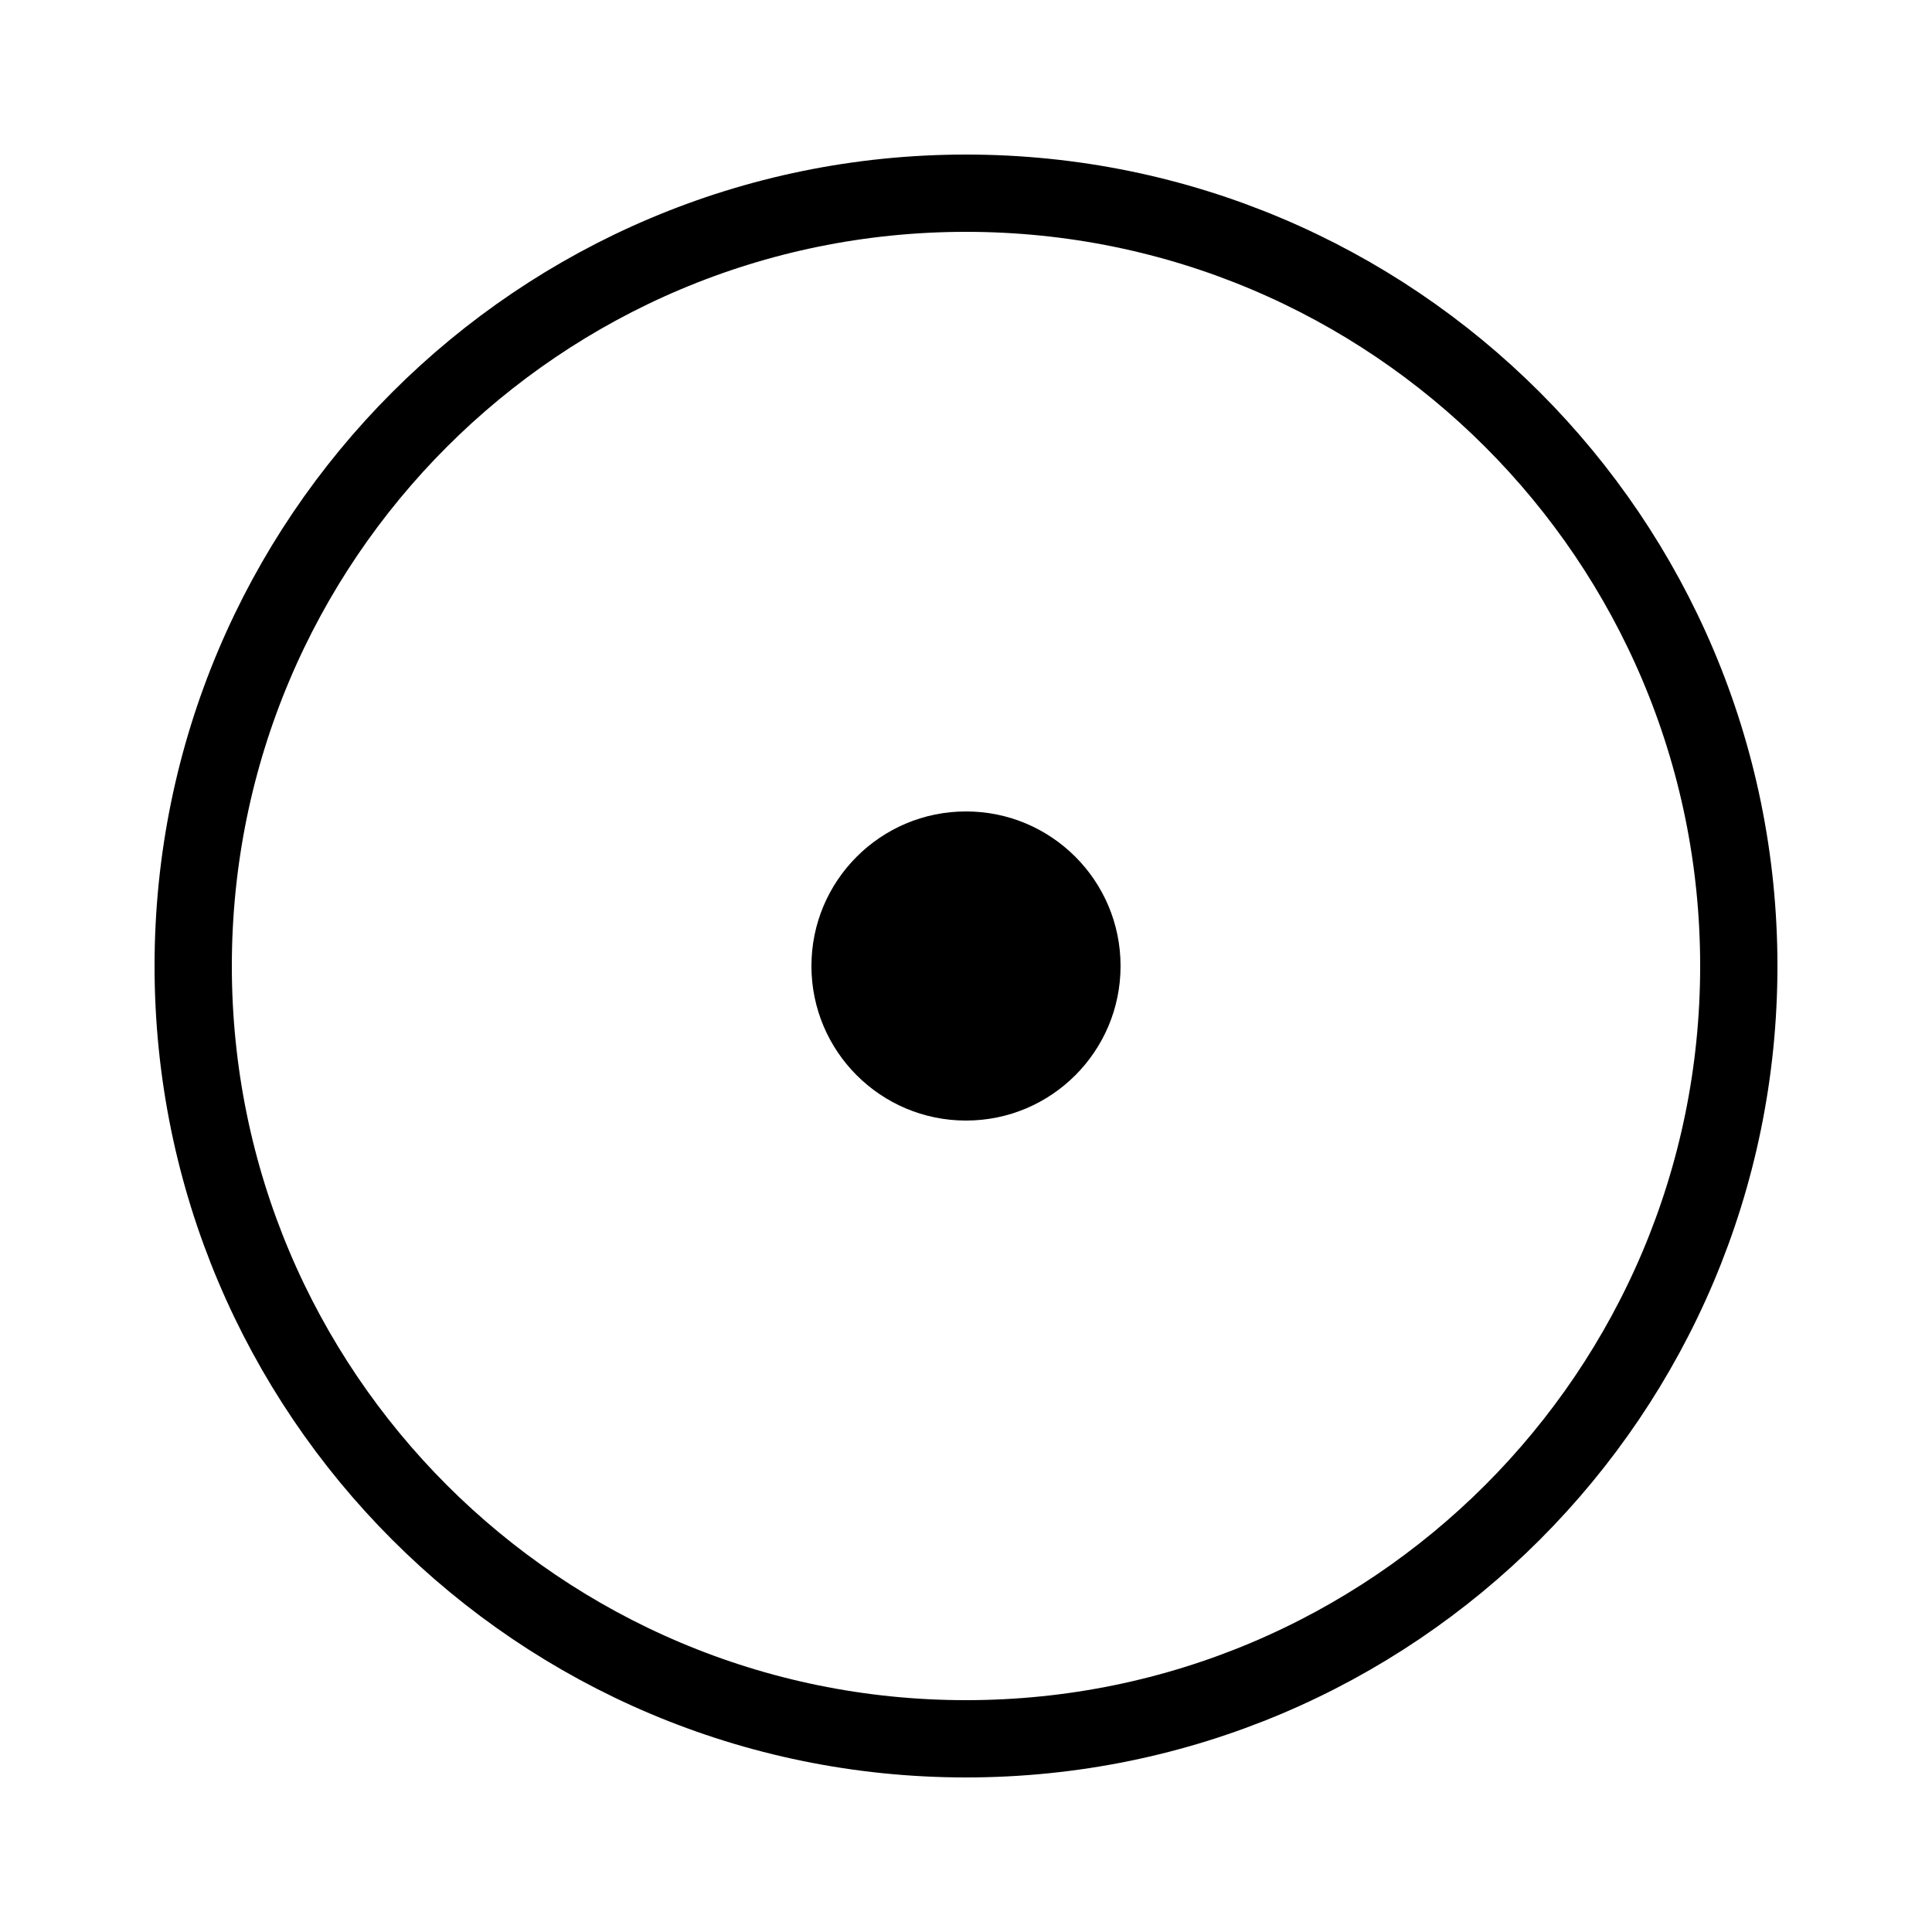
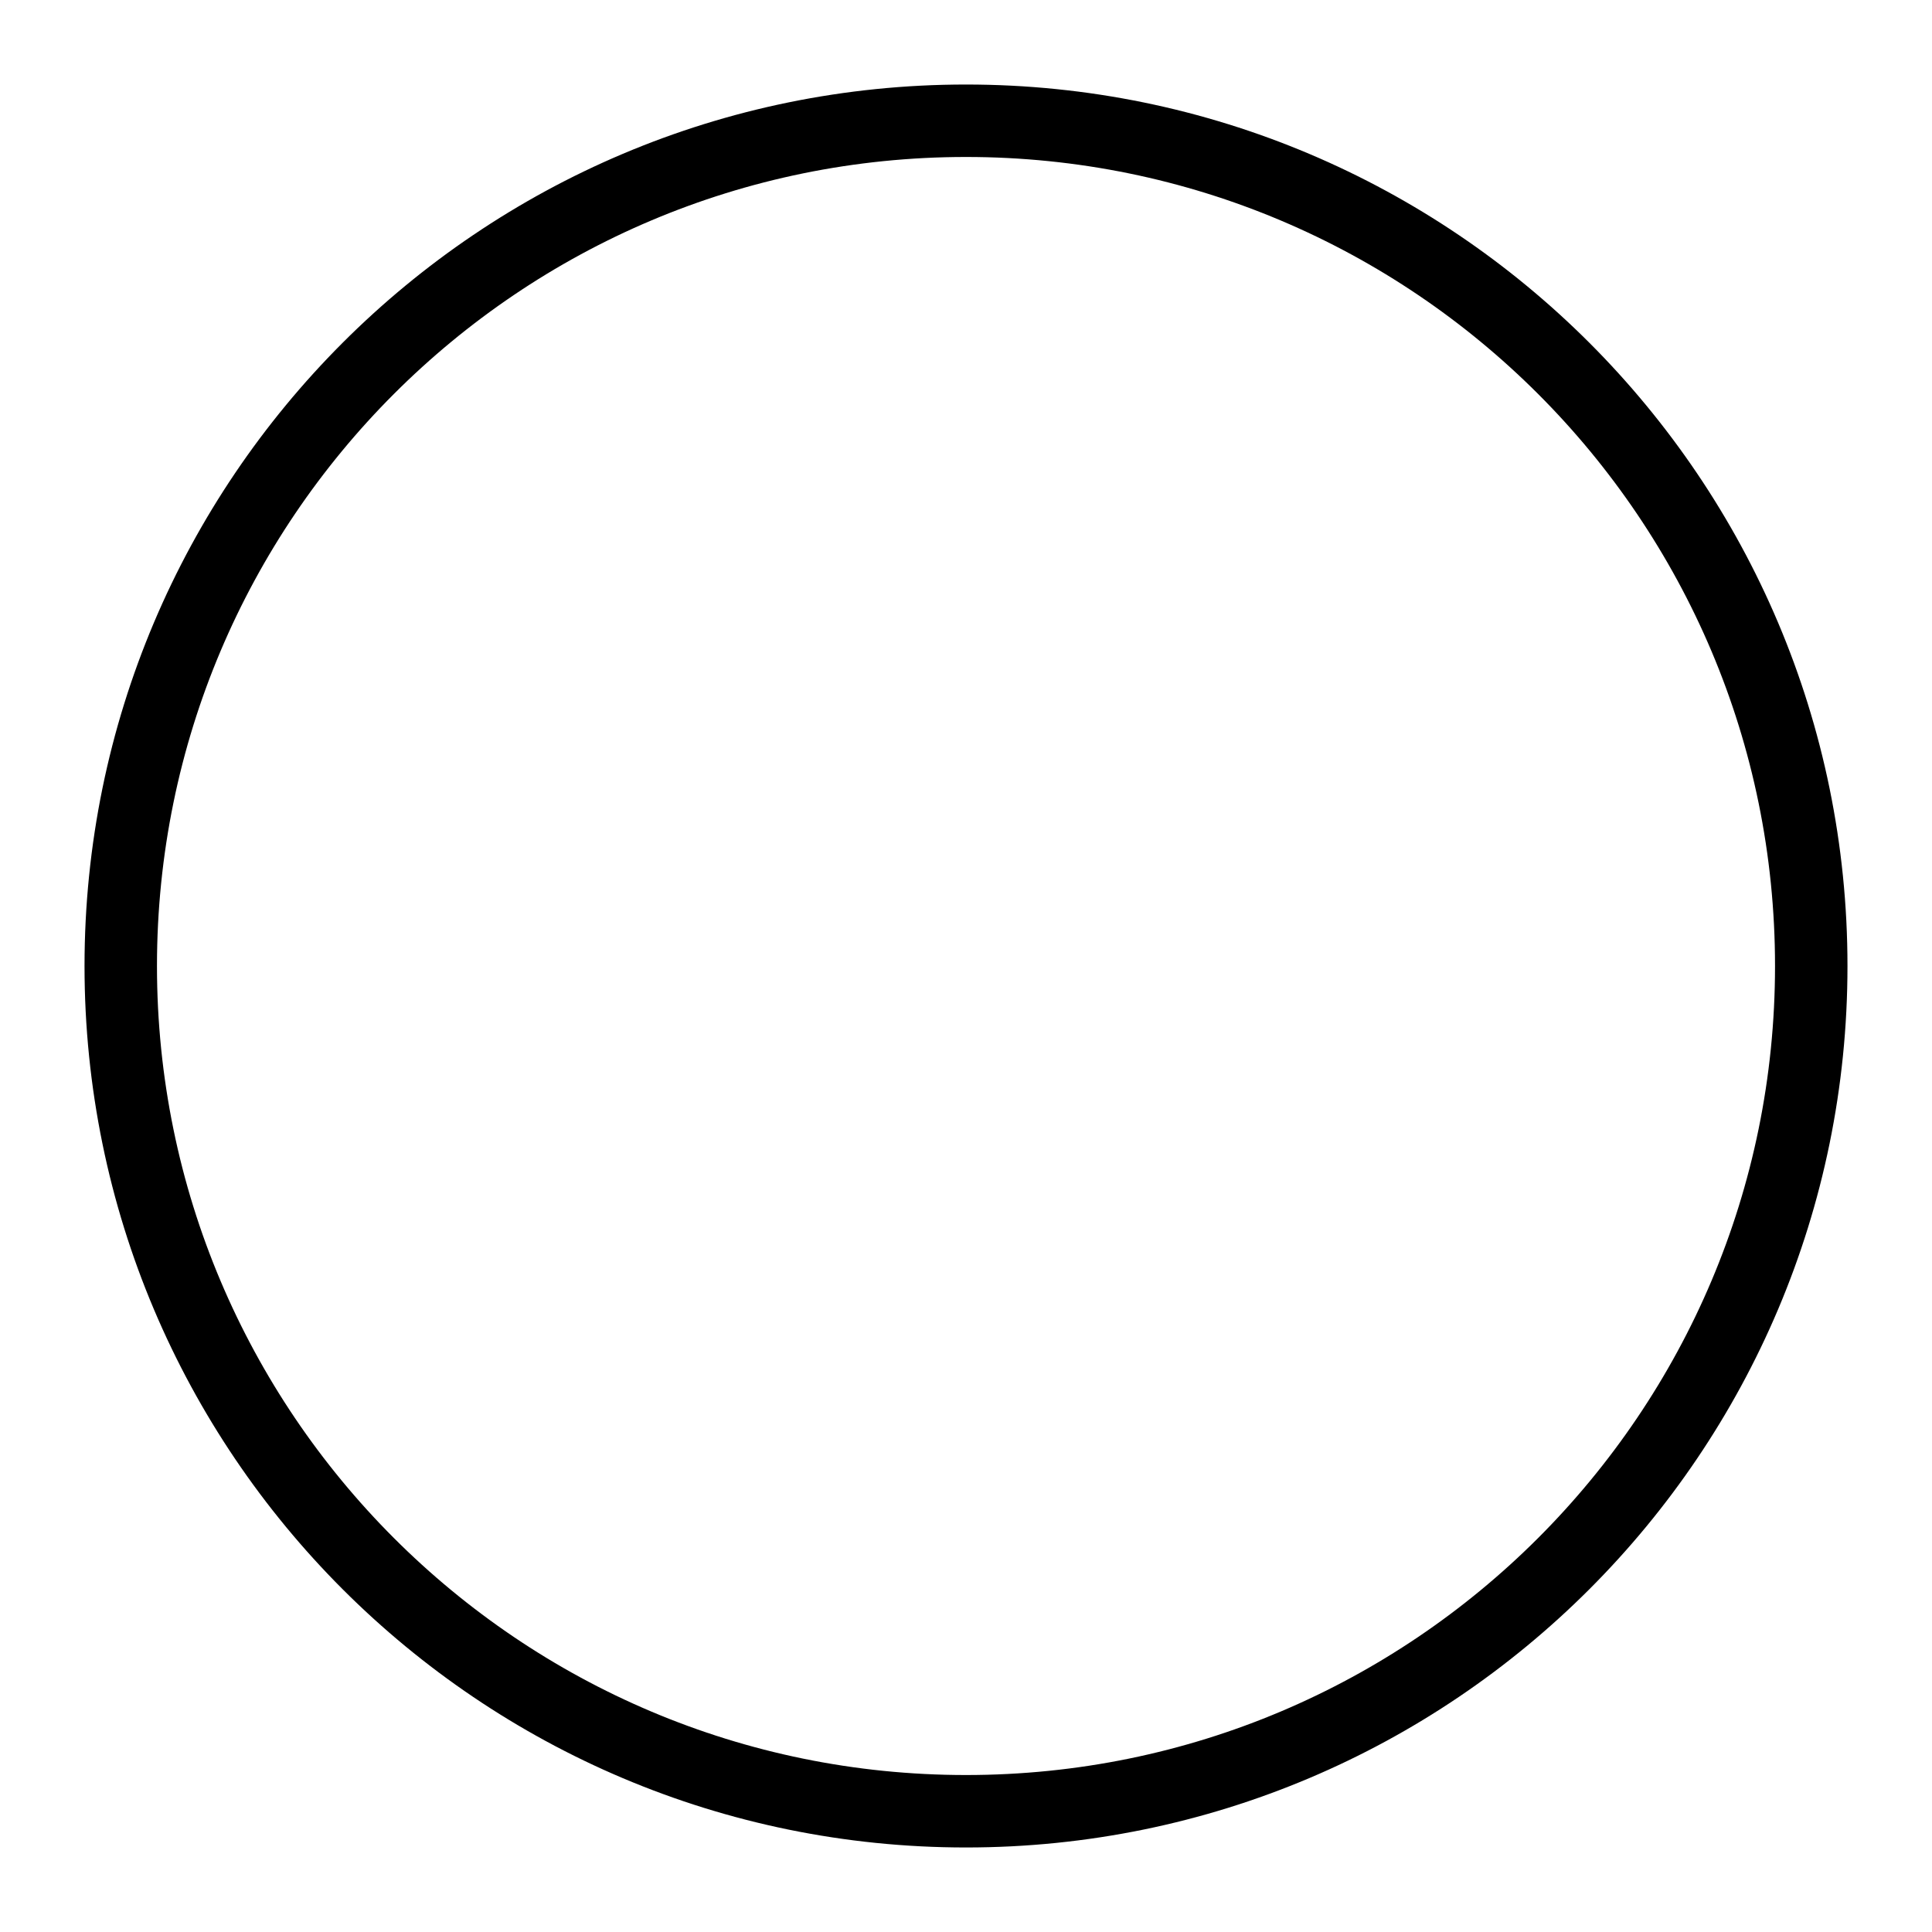
- <svg xmlns="http://www.w3.org/2000/svg" viewBox="0 0 100 100" width="100" height="100">
-   <circle cx="50" cy="50" r="40" fill="none" stroke="currentColor" stroke-width="4" />
-   <circle cx="50" cy="50" r="8" fill="currentColor" />
+ <svg xmlns="http://www.w3.org/2000/svg" width="80" height="80" viewBox="0 0 80 80">
+   <circle cx="40" cy="40" r="35" fill="none" stroke="black" stroke-width="3" />
</svg>
